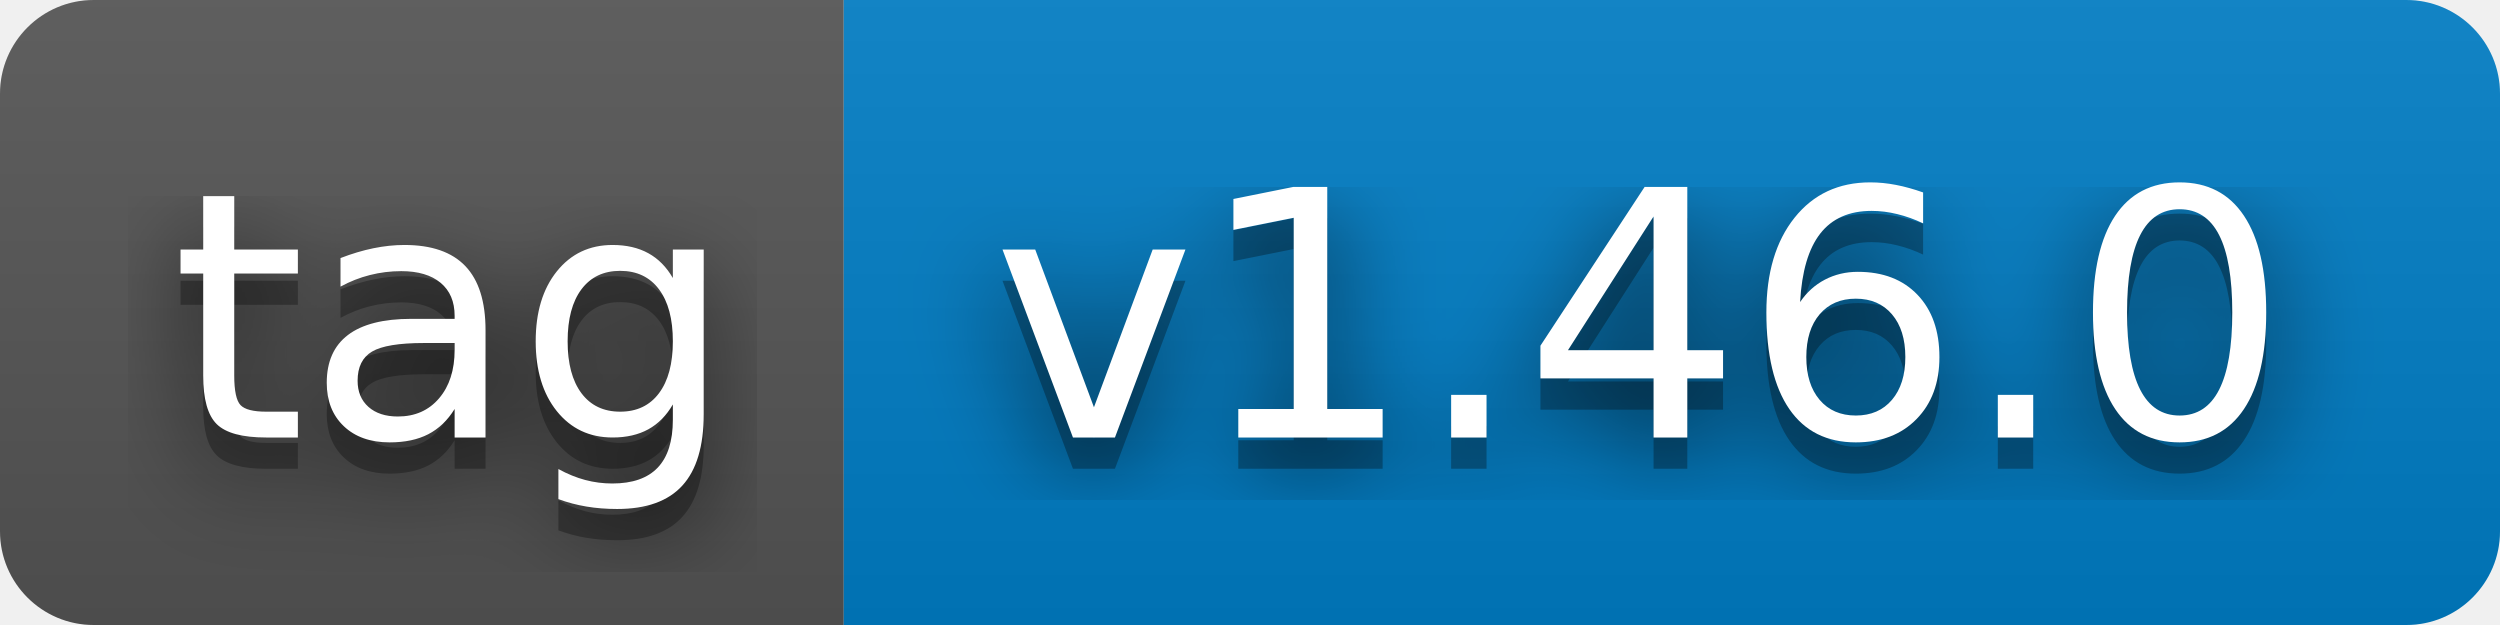
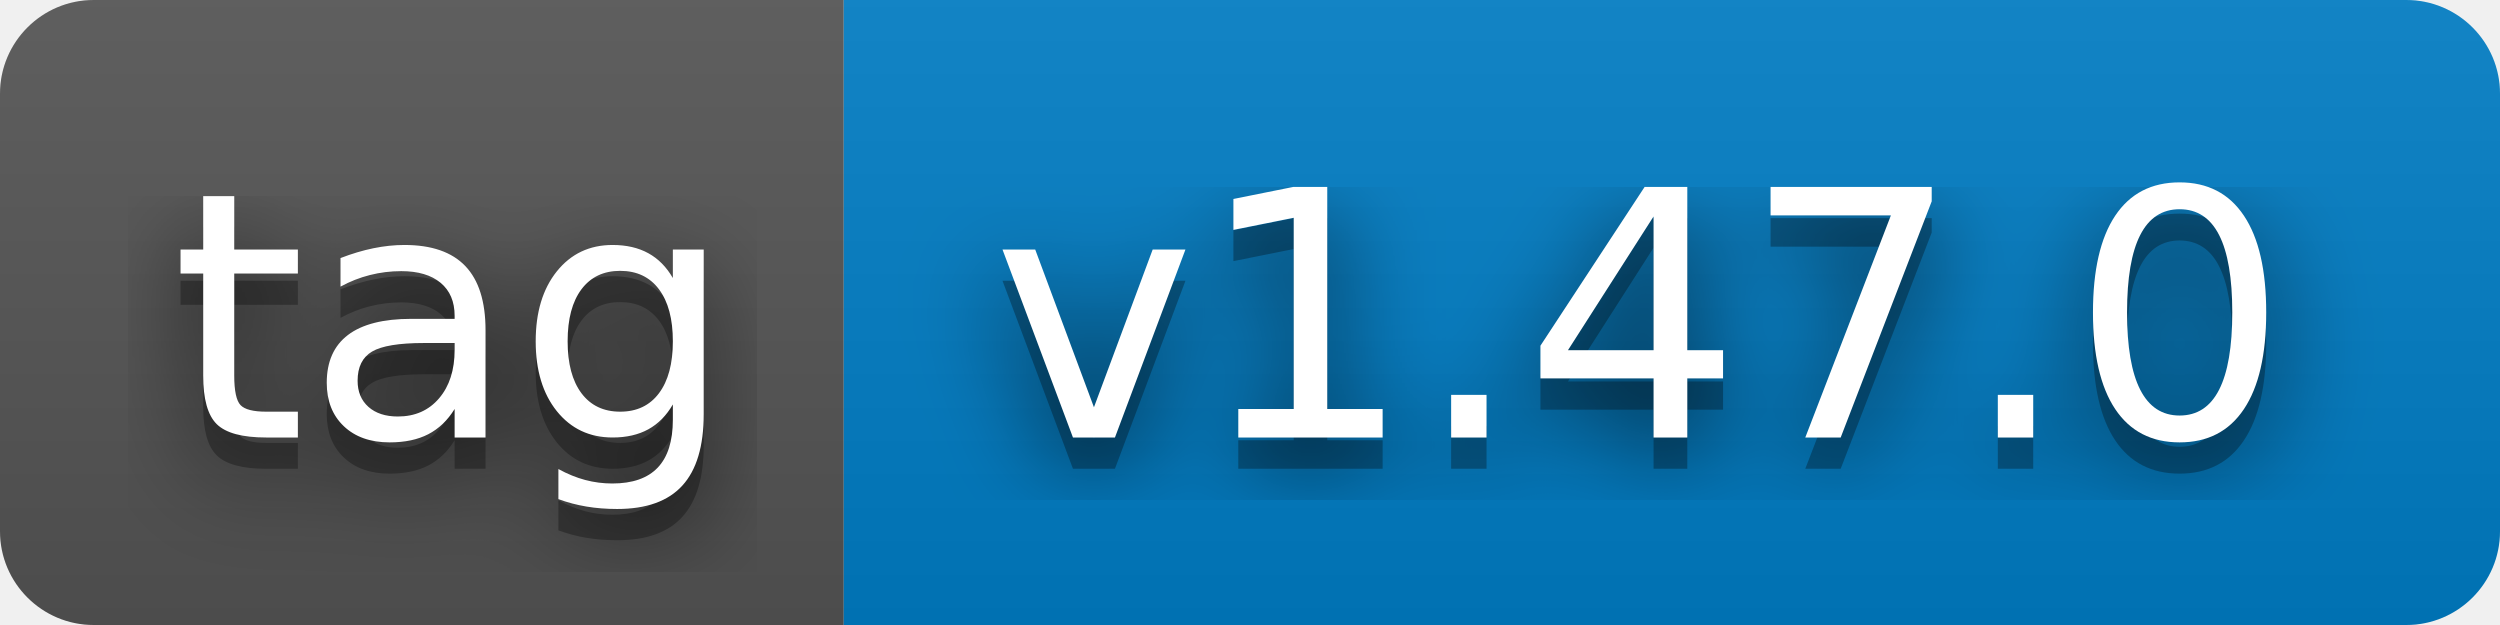
- <svg xmlns="http://www.w3.org/2000/svg" width="80" height="20" role="img" aria-label="tag: v1.46.0">
+ <svg xmlns="http://www.w3.org/2000/svg" width="80" height="20" role="img" aria-label="tag: v1.47.0">
  <filter id="blur">
    <feGaussianBlur stdDeviation="16" />
  </filter>
  <linearGradient id="s" x2="0" y2="100%">
    <stop offset="0" stop-color="#bbb" stop-opacity=".1" />
    <stop offset="1" stop-opacity=".1" />
  </linearGradient>
  <clipPath id="r">
    <rect width="80" height="20" rx="3" />
  </clipPath>
  <g clip-path="url(#r)">
    <rect width="27" height="20" fill="#555" />
    <rect x="27" width="53" height="20" fill="#007ec6" />
    <rect width="80" height="20" fill="url(#s)" />
  </g>
  <g fill="#fff" text-anchor="middle" font-family="Verdana,Geneva,DejaVu Sans,sans-serif" text-rendering="geometricPrecision" font-size="110">
    <g transform="scale(.1)">
      <g aria-hidden="true" fill="#010101">
        <text x="145" y="150" fill-opacity=".8" filter="url(#blur)" textLength="170">tag</text>
        <text x="145" y="150" fill-opacity=".3" textLength="170">tag</text>
      </g>
      <text x="145" y="140" textLength="170">tag</text>
    </g>
    <g transform="scale(.1)">
      <g aria-hidden="true" fill="#010101">
-         <text x="525" y="150" fill-opacity=".8" filter="url(#blur)" textLength="430">v1.46.0</text>
-         <text x="525" y="150" fill-opacity=".3" textLength="430">v1.46.0</text>
+         <text x="525" y="150" fill-opacity=".8" filter="url(#blur)" textLength="430">v1.47.0</text>
+         <text x="525" y="150" fill-opacity=".3" textLength="430">v1.47.0</text>
      </g>
-       <text x="525" y="140" textLength="430">v1.46.0</text>
+       <text x="525" y="140" textLength="430">v1.47.0</text>
    </g>
  </g>
</svg>
